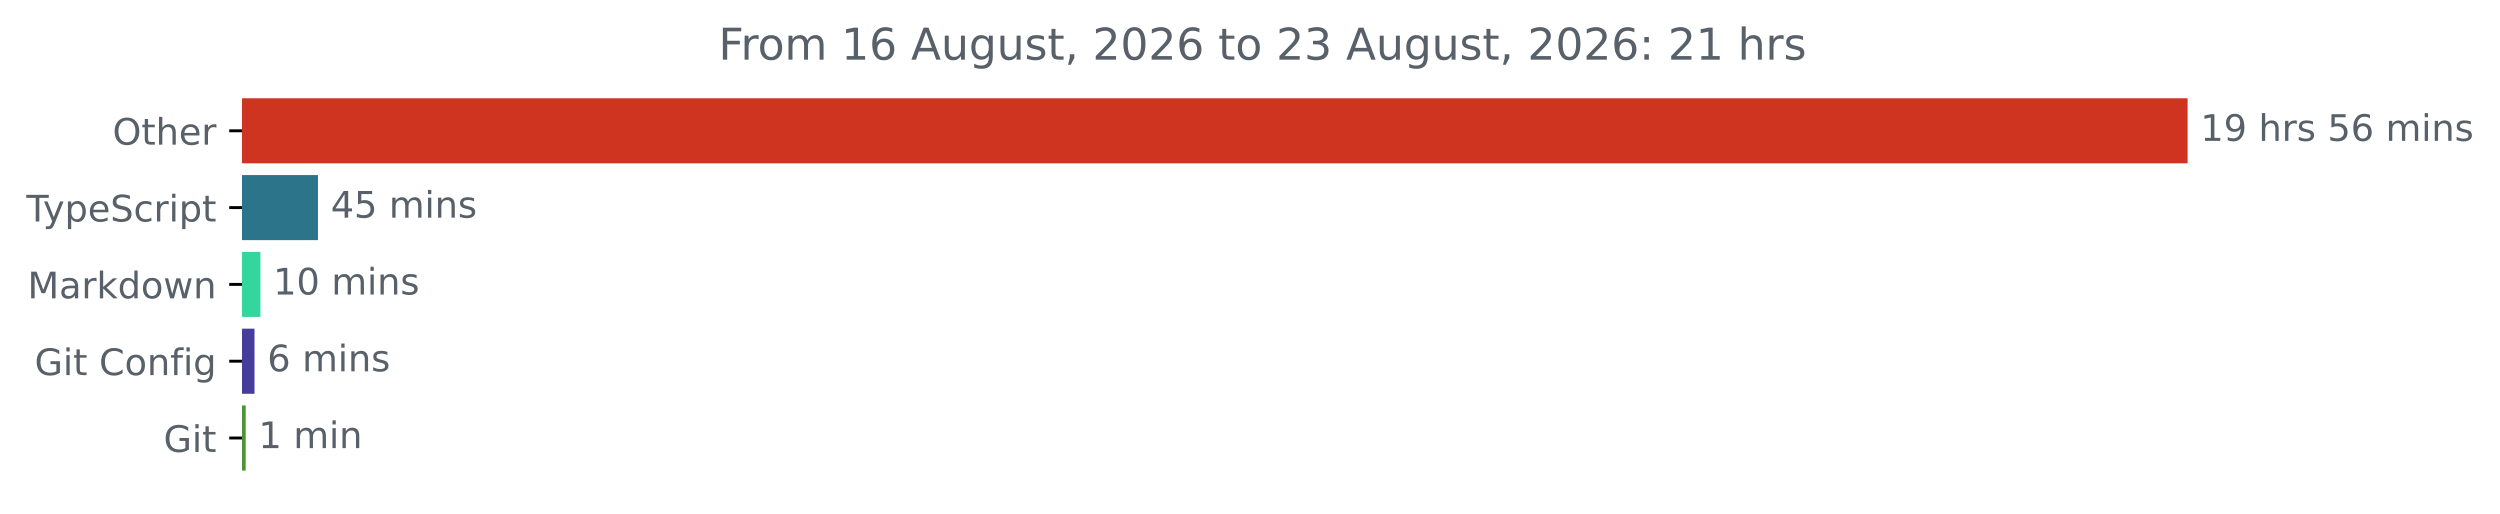
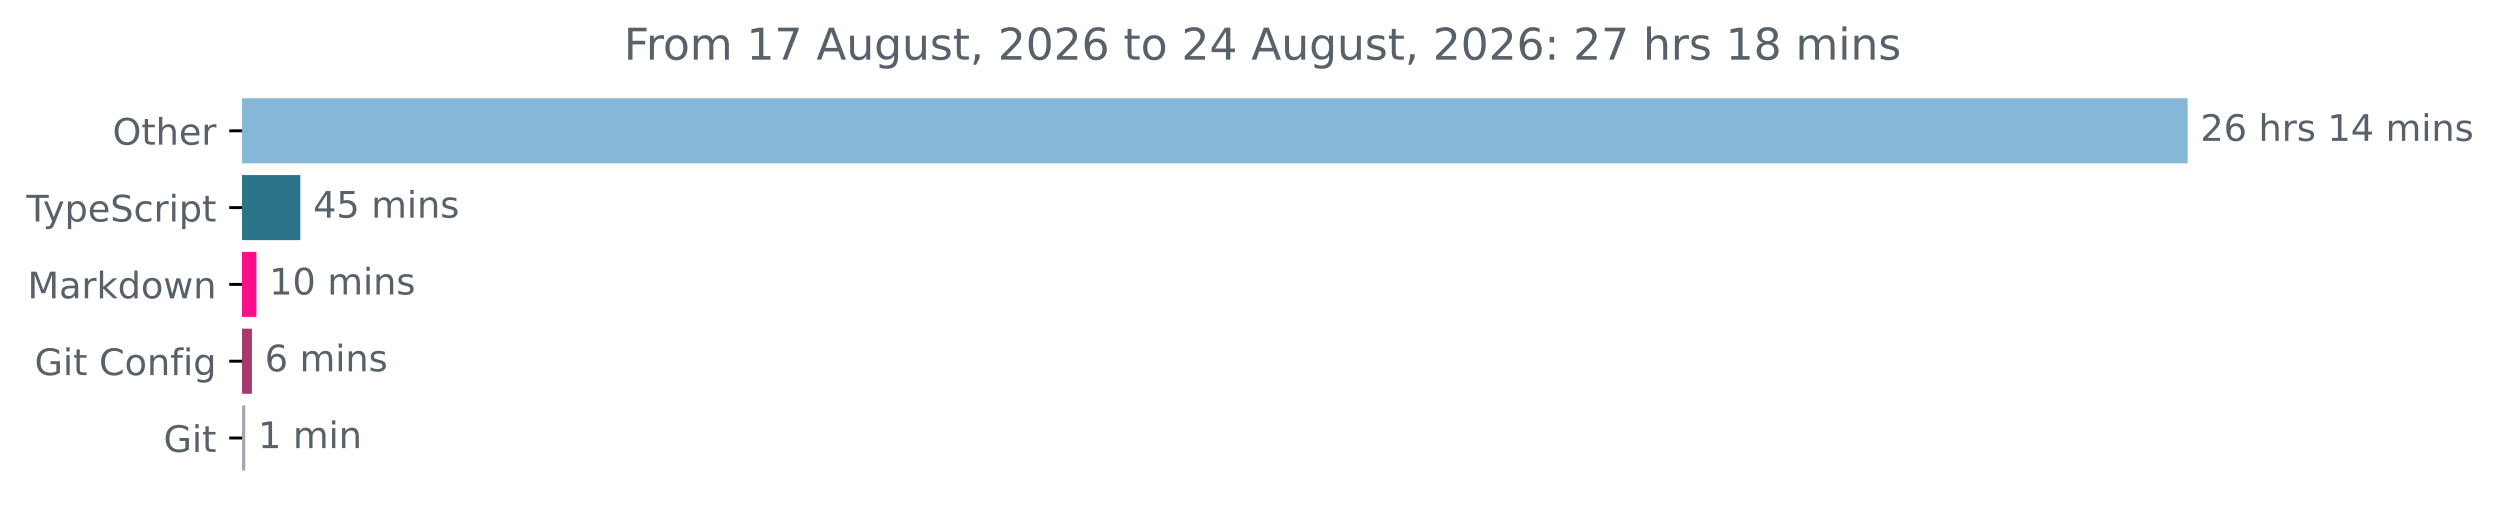
<svg xmlns="http://www.w3.org/2000/svg" xmlns:xlink="http://www.w3.org/1999/xlink" width="683.507pt" height="140.398pt" viewBox="0 0 683.507 140.398" version="1.1">
  <defs>
    <style type="text/css">*{stroke-linejoin: round; stroke-linecap: butt}</style>
  </defs>
  <g id="figure_1">
    <g id="patch_1">
      <path d="M -0 140.398  L 683.507 140.398  L 683.507 0  L -0 0  L -0 140.398  z " style="fill: none" />
    </g>
    <g id="axes_1">
      <g id="patch_2">
-         <path d="M 66.17 27.358  L 597.599 27.358  L 597.599 44.158  L 66.17 44.158  z " clip-path="url(#p0e80c064b0)" style="fill: #ce3420; stroke: #ce3420; stroke-linejoin: miter" />
+         <path d="M 66.17 27.358  L 597.599 27.358  L 597.599 44.158  L 66.17 44.158  z " clip-path="url(#pa5e3caf30f)" style="fill: #85b7d6; stroke: #85b7d6; stroke-linejoin: miter" />
      </g>
      <g id="patch_3">
-         <path d="M 66.17 48.358  L 86.433 48.358  L 86.433 65.158  L 66.17 65.158  z " clip-path="url(#p0e80c064b0)" style="fill: #2b7489; stroke: #2b7489; stroke-linejoin: miter" />
+         <path d="M 66.17 48.358  L 81.599 48.358  L 81.599 65.158  L 66.17 65.158  z " clip-path="url(#pa5e3caf30f)" style="fill: #2b7489; stroke: #2b7489; stroke-linejoin: miter" />
      </g>
      <g id="patch_4">
-         <path d="M 66.17 69.358  L 70.704 69.358  L 70.704 86.158  L 66.17 86.158  z " clip-path="url(#p0e80c064b0)" style="fill: #33d79e; stroke: #33d79e; stroke-linejoin: miter" />
+         <path d="M 66.17 69.358  L 69.599 69.358  L 69.599 86.158  L 66.17 86.158  z " clip-path="url(#pa5e3caf30f)" style="fill: #fd0f8c; stroke: #fd0f8c; stroke-linejoin: miter" />
      </g>
      <g id="patch_5">
-         <path d="M 66.17 90.358  L 69.081 90.358  L 69.081 107.158  L 66.17 107.158  z " clip-path="url(#p0e80c064b0)" style="fill: #453d9b; stroke: #453d9b; stroke-linejoin: miter" />
+         <path d="M 66.17 90.358  L 68.382 90.358  L 68.382 107.158  L 66.17 107.158  z " clip-path="url(#pa5e3caf30f)" style="fill: #a7396f; stroke: #a7396f; stroke-linejoin: miter" />
      </g>
      <g id="patch_6">
-         <path d="M 66.17 111.358  L 66.674 111.358  L 66.674 128.158  L 66.17 128.158  z " clip-path="url(#p0e80c064b0)" style="fill: #4b9533; stroke: #4b9533; stroke-linejoin: miter" />
+         <path d="M 66.17 111.358  L 66.557 111.358  L 66.557 128.158  L 66.17 128.158  z " clip-path="url(#pa5e3caf30f)" style="fill: #a4a5b1; stroke: #a4a5b1; stroke-linejoin: miter" />
      </g>
      <g id="matplotlib.axis_1" />
      <g id="matplotlib.axis_2">
        <g id="ytick_1">
          <g id="line2d_1">
            <defs>
-               <path id="m2df558d1e7" d="M 0 0  L -3.5 0  " style="stroke: #000000; stroke-width: 0.8" />
+               <path id="m35b86692ff" d="M 0 0  L -3.5 0  " style="stroke: #000000; stroke-width: 0.8" />
            </defs>
            <g>
-               <use xlink:href="#m2df558d1e7" x="66.17" y="35.758" style="stroke: #000000; stroke-width: 0.8" />
+               <use xlink:href="#m35b86692ff" x="66.17" y="35.758" style="stroke: #000000; stroke-width: 0.8" />
            </g>
          </g>
          <g id="text_1">
            <g style="fill: #586069" transform="translate(30.77656 39.55734) scale(0.1 -0.1)">
              <defs>
                <path id="DejaVuSans-4f" d="M 2522 4238  Q 1834 4238 1429 3725  Q 1025 3213 1025 2328  Q 1025 1447 1429 934  Q 1834 422 2522 422  Q 3209 422 3611 934  Q 4013 1447 4013 2328  Q 4013 3213 3611 3725  Q 3209 4238 2522 4238  z M 2522 4750  Q 3503 4750 4090 4092  Q 4678 3434 4678 2328  Q 4678 1225 4090 567  Q 3503 -91 2522 -91  Q 1538 -91 948 565  Q 359 1222 359 2328  Q 359 3434 948 4092  Q 1538 4750 2522 4750  z " transform="scale(0.015625)" />
                <path id="DejaVuSans-74" d="M 1172 4494  L 1172 3500  L 2356 3500  L 2356 3053  L 1172 3053  L 1172 1153  Q 1172 725 1289 603  Q 1406 481 1766 481  L 2356 481  L 2356 0  L 1766 0  Q 1100 0 847 248  Q 594 497 594 1153  L 594 3053  L 172 3053  L 172 3500  L 594 3500  L 594 4494  L 1172 4494  z " transform="scale(0.015625)" />
                <path id="DejaVuSans-68" d="M 3513 2113  L 3513 0  L 2938 0  L 2938 2094  Q 2938 2591 2744 2837  Q 2550 3084 2163 3084  Q 1697 3084 1428 2787  Q 1159 2491 1159 1978  L 1159 0  L 581 0  L 581 4863  L 1159 4863  L 1159 2956  Q 1366 3272 1645 3428  Q 1925 3584 2291 3584  Q 2894 3584 3203 3211  Q 3513 2838 3513 2113  z " transform="scale(0.015625)" />
                <path id="DejaVuSans-65" d="M 3597 1894  L 3597 1613  L 953 1613  Q 991 1019 1311 708  Q 1631 397 2203 397  Q 2534 397 2845 478  Q 3156 559 3463 722  L 3463 178  Q 3153 47 2828 -22  Q 2503 -91 2169 -91  Q 1331 -91 842 396  Q 353 884 353 1716  Q 353 2575 817 3079  Q 1281 3584 2069 3584  Q 2775 3584 3186 3129  Q 3597 2675 3597 1894  z M 3022 2063  Q 3016 2534 2758 2815  Q 2500 3097 2075 3097  Q 1594 3097 1305 2825  Q 1016 2553 972 2059  L 3022 2063  z " transform="scale(0.015625)" />
                <path id="DejaVuSans-72" d="M 2631 2963  Q 2534 3019 2420 3045  Q 2306 3072 2169 3072  Q 1681 3072 1420 2755  Q 1159 2438 1159 1844  L 1159 0  L 581 0  L 581 3500  L 1159 3500  L 1159 2956  Q 1341 3275 1631 3429  Q 1922 3584 2338 3584  Q 2397 3584 2469 3576  Q 2541 3569 2628 3553  L 2631 2963  z " transform="scale(0.015625)" />
              </defs>
              <use xlink:href="#DejaVuSans-4f" />
              <use xlink:href="#DejaVuSans-74" x="78.711" />
              <use xlink:href="#DejaVuSans-68" x="117.92" />
              <use xlink:href="#DejaVuSans-65" x="181.299" />
              <use xlink:href="#DejaVuSans-72" x="242.822" />
            </g>
          </g>
        </g>
        <g id="ytick_2">
          <g id="line2d_2">
            <g>
-               <use xlink:href="#m2df558d1e7" x="66.17" y="56.758" style="stroke: #000000; stroke-width: 0.8" />
+               <use xlink:href="#m35b86692ff" x="66.17" y="56.758" style="stroke: #000000; stroke-width: 0.8" />
            </g>
          </g>
          <g id="text_2">
            <g style="fill: #586069" transform="translate(7.2 60.55734) scale(0.1 -0.1)">
              <defs>
                <path id="DejaVuSans-54" d="M -19 4666  L 3928 4666  L 3928 4134  L 2272 4134  L 2272 0  L 1638 0  L 1638 4134  L -19 4134  L -19 4666  z " transform="scale(0.015625)" />
                <path id="DejaVuSans-79" d="M 2059 -325  Q 1816 -950 1584 -1140  Q 1353 -1331 966 -1331  L 506 -1331  L 506 -850  L 844 -850  Q 1081 -850 1212 -737  Q 1344 -625 1503 -206  L 1606 56  L 191 3500  L 800 3500  L 1894 763  L 2988 3500  L 3597 3500  L 2059 -325  z " transform="scale(0.015625)" />
                <path id="DejaVuSans-70" d="M 1159 525  L 1159 -1331  L 581 -1331  L 581 3500  L 1159 3500  L 1159 2969  Q 1341 3281 1617 3432  Q 1894 3584 2278 3584  Q 2916 3584 3314 3078  Q 3713 2572 3713 1747  Q 3713 922 3314 415  Q 2916 -91 2278 -91  Q 1894 -91 1617 61  Q 1341 213 1159 525  z M 3116 1747  Q 3116 2381 2855 2742  Q 2594 3103 2138 3103  Q 1681 3103 1420 2742  Q 1159 2381 1159 1747  Q 1159 1113 1420 752  Q 1681 391 2138 391  Q 2594 391 2855 752  Q 3116 1113 3116 1747  z " transform="scale(0.015625)" />
                <path id="DejaVuSans-53" d="M 3425 4513  L 3425 3897  Q 3066 4069 2747 4153  Q 2428 4238 2131 4238  Q 1616 4238 1336 4038  Q 1056 3838 1056 3469  Q 1056 3159 1242 3001  Q 1428 2844 1947 2747  L 2328 2669  Q 3034 2534 3370 2195  Q 3706 1856 3706 1288  Q 3706 609 3251 259  Q 2797 -91 1919 -91  Q 1588 -91 1214 -16  Q 841 59 441 206  L 441 856  Q 825 641 1194 531  Q 1563 422 1919 422  Q 2459 422 2753 634  Q 3047 847 3047 1241  Q 3047 1584 2836 1778  Q 2625 1972 2144 2069  L 1759 2144  Q 1053 2284 737 2584  Q 422 2884 422 3419  Q 422 4038 858 4394  Q 1294 4750 2059 4750  Q 2388 4750 2728 4690  Q 3069 4631 3425 4513  z " transform="scale(0.015625)" />
                <path id="DejaVuSans-63" d="M 3122 3366  L 3122 2828  Q 2878 2963 2633 3030  Q 2388 3097 2138 3097  Q 1578 3097 1268 2742  Q 959 2388 959 1747  Q 959 1106 1268 751  Q 1578 397 2138 397  Q 2388 397 2633 464  Q 2878 531 3122 666  L 3122 134  Q 2881 22 2623 -34  Q 2366 -91 2075 -91  Q 1284 -91 818 406  Q 353 903 353 1747  Q 353 2603 823 3093  Q 1294 3584 2113 3584  Q 2378 3584 2631 3529  Q 2884 3475 3122 3366  z " transform="scale(0.015625)" />
                <path id="DejaVuSans-69" d="M 603 3500  L 1178 3500  L 1178 0  L 603 0  L 603 3500  z M 603 4863  L 1178 4863  L 1178 4134  L 603 4134  L 603 4863  z " transform="scale(0.015625)" />
              </defs>
              <use xlink:href="#DejaVuSans-54" />
              <use xlink:href="#DejaVuSans-79" x="45.459" />
              <use xlink:href="#DejaVuSans-70" x="104.639" />
              <use xlink:href="#DejaVuSans-65" x="168.115" />
              <use xlink:href="#DejaVuSans-53" x="229.639" />
              <use xlink:href="#DejaVuSans-63" x="293.115" />
              <use xlink:href="#DejaVuSans-72" x="348.096" />
              <use xlink:href="#DejaVuSans-69" x="389.209" />
              <use xlink:href="#DejaVuSans-70" x="416.992" />
              <use xlink:href="#DejaVuSans-74" x="480.469" />
            </g>
          </g>
        </g>
        <g id="ytick_3">
          <g id="line2d_3">
            <g>
-               <use xlink:href="#m2df558d1e7" x="66.17" y="77.758" style="stroke: #000000; stroke-width: 0.8" />
+               <use xlink:href="#m35b86692ff" x="66.17" y="77.758" style="stroke: #000000; stroke-width: 0.8" />
            </g>
          </g>
          <g id="text_3">
            <g style="fill: #586069" transform="translate(7.529688 81.55734) scale(0.1 -0.1)">
              <defs>
                <path id="DejaVuSans-4d" d="M 628 4666  L 1569 4666  L 2759 1491  L 3956 4666  L 4897 4666  L 4897 0  L 4281 0  L 4281 4097  L 3078 897  L 2444 897  L 1241 4097  L 1241 0  L 628 0  L 628 4666  z " transform="scale(0.015625)" />
                <path id="DejaVuSans-61" d="M 2194 1759  Q 1497 1759 1228 1600  Q 959 1441 959 1056  Q 959 750 1161 570  Q 1363 391 1709 391  Q 2188 391 2477 730  Q 2766 1069 2766 1631  L 2766 1759  L 2194 1759  z M 3341 1997  L 3341 0  L 2766 0  L 2766 531  Q 2569 213 2275 61  Q 1981 -91 1556 -91  Q 1019 -91 701 211  Q 384 513 384 1019  Q 384 1609 779 1909  Q 1175 2209 1959 2209  L 2766 2209  L 2766 2266  Q 2766 2663 2505 2880  Q 2244 3097 1772 3097  Q 1472 3097 1187 3025  Q 903 2953 641 2809  L 641 3341  Q 956 3463 1253 3523  Q 1550 3584 1831 3584  Q 2591 3584 2966 3190  Q 3341 2797 3341 1997  z " transform="scale(0.015625)" />
                <path id="DejaVuSans-6b" d="M 581 4863  L 1159 4863  L 1159 1991  L 2875 3500  L 3609 3500  L 1753 1863  L 3688 0  L 2938 0  L 1159 1709  L 1159 0  L 581 0  L 581 4863  z " transform="scale(0.015625)" />
                <path id="DejaVuSans-64" d="M 2906 2969  L 2906 4863  L 3481 4863  L 3481 0  L 2906 0  L 2906 525  Q 2725 213 2448 61  Q 2172 -91 1784 -91  Q 1150 -91 751 415  Q 353 922 353 1747  Q 353 2572 751 3078  Q 1150 3584 1784 3584  Q 2172 3584 2448 3432  Q 2725 3281 2906 2969  z M 947 1747  Q 947 1113 1208 752  Q 1469 391 1925 391  Q 2381 391 2643 752  Q 2906 1113 2906 1747  Q 2906 2381 2643 2742  Q 2381 3103 1925 3103  Q 1469 3103 1208 2742  Q 947 2381 947 1747  z " transform="scale(0.015625)" />
                <path id="DejaVuSans-6f" d="M 1959 3097  Q 1497 3097 1228 2736  Q 959 2375 959 1747  Q 959 1119 1226 758  Q 1494 397 1959 397  Q 2419 397 2687 759  Q 2956 1122 2956 1747  Q 2956 2369 2687 2733  Q 2419 3097 1959 3097  z M 1959 3584  Q 2709 3584 3137 3096  Q 3566 2609 3566 1747  Q 3566 888 3137 398  Q 2709 -91 1959 -91  Q 1206 -91 779 398  Q 353 888 353 1747  Q 353 2609 779 3096  Q 1206 3584 1959 3584  z " transform="scale(0.015625)" />
                <path id="DejaVuSans-77" d="M 269 3500  L 844 3500  L 1563 769  L 2278 3500  L 2956 3500  L 3675 769  L 4391 3500  L 4966 3500  L 4050 0  L 3372 0  L 2619 2869  L 1863 0  L 1184 0  L 269 3500  z " transform="scale(0.015625)" />
                <path id="DejaVuSans-6e" d="M 3513 2113  L 3513 0  L 2938 0  L 2938 2094  Q 2938 2591 2744 2837  Q 2550 3084 2163 3084  Q 1697 3084 1428 2787  Q 1159 2491 1159 1978  L 1159 0  L 581 0  L 581 3500  L 1159 3500  L 1159 2956  Q 1366 3272 1645 3428  Q 1925 3584 2291 3584  Q 2894 3584 3203 3211  Q 3513 2838 3513 2113  z " transform="scale(0.015625)" />
              </defs>
              <use xlink:href="#DejaVuSans-4d" />
              <use xlink:href="#DejaVuSans-61" x="86.279" />
              <use xlink:href="#DejaVuSans-72" x="147.559" />
              <use xlink:href="#DejaVuSans-6b" x="188.672" />
              <use xlink:href="#DejaVuSans-64" x="246.582" />
              <use xlink:href="#DejaVuSans-6f" x="310.059" />
              <use xlink:href="#DejaVuSans-77" x="371.24" />
              <use xlink:href="#DejaVuSans-6e" x="453.027" />
            </g>
          </g>
        </g>
        <g id="ytick_4">
          <g id="line2d_4">
            <g>
-               <use xlink:href="#m2df558d1e7" x="66.17" y="98.758" style="stroke: #000000; stroke-width: 0.8" />
+               <use xlink:href="#m35b86692ff" x="66.17" y="98.758" style="stroke: #000000; stroke-width: 0.8" />
            </g>
          </g>
          <g id="text_4">
            <g style="fill: #586069" transform="translate(9.459375 102.5573) scale(0.1 -0.1)">
              <defs>
                <path id="DejaVuSans-47" d="M 3809 666  L 3809 1919  L 2778 1919  L 2778 2438  L 4434 2438  L 4434 434  Q 4069 175 3628 42  Q 3188 -91 2688 -91  Q 1594 -91 976 548  Q 359 1188 359 2328  Q 359 3472 976 4111  Q 1594 4750 2688 4750  Q 3144 4750 3555 4637  Q 3966 4525 4313 4306  L 4313 3634  Q 3963 3931 3569 4081  Q 3175 4231 2741 4231  Q 1884 4231 1454 3753  Q 1025 3275 1025 2328  Q 1025 1384 1454 906  Q 1884 428 2741 428  Q 3075 428 3337 486  Q 3600 544 3809 666  z " transform="scale(0.015625)" />
                <path id="DejaVuSans-20" transform="scale(0.015625)" />
                <path id="DejaVuSans-43" d="M 4122 4306  L 4122 3641  Q 3803 3938 3442 4084  Q 3081 4231 2675 4231  Q 1875 4231 1450 3742  Q 1025 3253 1025 2328  Q 1025 1406 1450 917  Q 1875 428 2675 428  Q 3081 428 3442 575  Q 3803 722 4122 1019  L 4122 359  Q 3791 134 3420 21  Q 3050 -91 2638 -91  Q 1578 -91 968 557  Q 359 1206 359 2328  Q 359 3453 968 4101  Q 1578 4750 2638 4750  Q 3056 4750 3426 4639  Q 3797 4528 4122 4306  z " transform="scale(0.015625)" />
                <path id="DejaVuSans-66" d="M 2375 4863  L 2375 4384  L 1825 4384  Q 1516 4384 1395 4259  Q 1275 4134 1275 3809  L 1275 3500  L 2222 3500  L 2222 3053  L 1275 3053  L 1275 0  L 697 0  L 697 3053  L 147 3053  L 147 3500  L 697 3500  L 697 3744  Q 697 4328 969 4595  Q 1241 4863 1831 4863  L 2375 4863  z " transform="scale(0.015625)" />
                <path id="DejaVuSans-67" d="M 2906 1791  Q 2906 2416 2648 2759  Q 2391 3103 1925 3103  Q 1463 3103 1205 2759  Q 947 2416 947 1791  Q 947 1169 1205 825  Q 1463 481 1925 481  Q 2391 481 2648 825  Q 2906 1169 2906 1791  z M 3481 434  Q 3481 -459 3084 -895  Q 2688 -1331 1869 -1331  Q 1566 -1331 1297 -1286  Q 1028 -1241 775 -1147  L 775 -588  Q 1028 -725 1275 -790  Q 1522 -856 1778 -856  Q 2344 -856 2625 -561  Q 2906 -266 2906 331  L 2906 616  Q 2728 306 2450 153  Q 2172 0 1784 0  Q 1141 0 747 490  Q 353 981 353 1791  Q 353 2603 747 3093  Q 1141 3584 1784 3584  Q 2172 3584 2450 3431  Q 2728 3278 2906 2969  L 2906 3500  L 3481 3500  L 3481 434  z " transform="scale(0.015625)" />
              </defs>
              <use xlink:href="#DejaVuSans-47" />
              <use xlink:href="#DejaVuSans-69" x="77.49" />
              <use xlink:href="#DejaVuSans-74" x="105.273" />
              <use xlink:href="#DejaVuSans-20" x="144.482" />
              <use xlink:href="#DejaVuSans-43" x="176.27" />
              <use xlink:href="#DejaVuSans-6f" x="246.094" />
              <use xlink:href="#DejaVuSans-6e" x="307.275" />
              <use xlink:href="#DejaVuSans-66" x="370.654" />
              <use xlink:href="#DejaVuSans-69" x="405.859" />
              <use xlink:href="#DejaVuSans-67" x="433.643" />
            </g>
          </g>
        </g>
        <g id="ytick_5">
          <g id="line2d_5">
            <g>
-               <use xlink:href="#m2df558d1e7" x="66.17" y="119.758" style="stroke: #000000; stroke-width: 0.8" />
+               <use xlink:href="#m35b86692ff" x="66.17" y="119.758" style="stroke: #000000; stroke-width: 0.8" />
            </g>
          </g>
          <g id="text_5">
            <g style="fill: #586069" transform="translate(44.72344 123.5573) scale(0.1 -0.1)">
              <use xlink:href="#DejaVuSans-47" />
              <use xlink:href="#DejaVuSans-69" x="77.49" />
              <use xlink:href="#DejaVuSans-74" x="105.273" />
            </g>
          </g>
        </g>
      </g>
      <g id="text_6">
        <g style="fill: #586069" transform="translate(601.5989 38.5175) scale(0.1 -0.1)">
          <defs>
+             <path id="DejaVuSans-32" d="M 1228 531  L 3431 531  L 3431 0  L 469 0  L 469 531  Q 828 903 1448 1529  Q 2069 2156 2228 2338  Q 2531 2678 2651 2914  Q 2772 3150 2772 3378  Q 2772 3750 2511 3984  Q 2250 4219 1831 4219  Q 1534 4219 1204 4116  Q 875 4013 500 3803  L 500 4441  Q 881 4594 1212 4672  Q 1544 4750 1819 4750  Q 2544 4750 2975 4387  Q 3406 4025 3406 3419  Q 3406 3131 3298 2873  Q 3191 2616 2906 2266  Q 2828 2175 2409 1742  Q 1991 1309 1228 531  z " transform="scale(0.015625)" />
+             <path id="DejaVuSans-36" d="M 2113 2584  Q 1688 2584 1439 2293  Q 1191 2003 1191 1497  Q 1191 994 1439 701  Q 1688 409 2113 409  Q 2538 409 2786 701  Q 3034 994 3034 1497  Q 3034 2003 2786 2293  Q 2538 2584 2113 2584  z M 3366 4563  L 3366 3988  Q 3128 4100 2886 4159  Q 2644 4219 2406 4219  Q 1781 4219 1451 3797  Q 1122 3375 1075 2522  Q 1259 2794 1537 2939  Q 1816 3084 2150 3084  Q 2853 3084 3261 2657  Q 3669 2231 3669 1497  Q 3669 778 3244 343  Q 2819 -91 2113 -91  Q 1303 -91 875 529  Q 447 1150 447 2328  Q 447 3434 972 4092  Q 1497 4750 2381 4750  Q 2619 4750 2861 4703  Q 3103 4656 3366 4563  z " transform="scale(0.015625)" />
+             <path id="DejaVuSans-73" d="M 2834 3397  L 2834 2853  Q 2591 2978 2328 3040  Q 2066 3103 1784 3103  Q 1356 3103 1142 2972  Q 928 2841 928 2578  Q 928 2378 1081 2264  Q 1234 2150 1697 2047  L 1894 2003  Q 2506 1872 2764 1633  Q 3022 1394 3022 966  Q 3022 478 2636 193  Q 2250 -91 1575 -91  Q 1294 -91 989 -36  Q 684 19 347 128  L 347 722  Q 666 556 975 473  Q 1284 391 1588 391  Q 1994 391 2212 530  Q 2431 669 2431 922  Q 2431 1156 2273 1281  Q 2116 1406 1581 1522  L 1381 1569  Q 847 1681 609 1914  Q 372 2147 372 2553  Q 372 3047 722 3315  Q 1072 3584 1716 3584  Q 2034 3584 2315 3537  Q 2597 3491 2834 3397  z " transform="scale(0.015625)" />
            <path id="DejaVuSans-31" d="M 794 531  L 1825 531  L 1825 4091  L 703 3866  L 703 4441  L 1819 4666  L 2450 4666  L 2450 531  L 3481 531  L 3481 0  L 794 0  L 794 531  z " transform="scale(0.015625)" />
-             <path id="DejaVuSans-39" d="M 703 97  L 703 672  Q 941 559 1184 500  Q 1428 441 1663 441  Q 2288 441 2617 861  Q 2947 1281 2994 2138  Q 2813 1869 2534 1725  Q 2256 1581 1919 1581  Q 1219 1581 811 2004  Q 403 2428 403 3163  Q 403 3881 828 4315  Q 1253 4750 1959 4750  Q 2769 4750 3195 4129  Q 3622 3509 3622 2328  Q 3622 1225 3098 567  Q 2575 -91 1691 -91  Q 1453 -91 1209 -44  Q 966 3 703 97  z M 1959 2075  Q 2384 2075 2632 2365  Q 2881 2656 2881 3163  Q 2881 3666 2632 3958  Q 2384 4250 1959 4250  Q 1534 4250 1286 3958  Q 1038 3666 1038 3163  Q 1038 2656 1286 2365  Q 1534 2075 1959 2075  z " transform="scale(0.015625)" />
-             <path id="DejaVuSans-73" d="M 2834 3397  L 2834 2853  Q 2591 2978 2328 3040  Q 2066 3103 1784 3103  Q 1356 3103 1142 2972  Q 928 2841 928 2578  Q 928 2378 1081 2264  Q 1234 2150 1697 2047  L 1894 2003  Q 2506 1872 2764 1633  Q 3022 1394 3022 966  Q 3022 478 2636 193  Q 2250 -91 1575 -91  Q 1294 -91 989 -36  Q 684 19 347 128  L 347 722  Q 666 556 975 473  Q 1284 391 1588 391  Q 1994 391 2212 530  Q 2431 669 2431 922  Q 2431 1156 2273 1281  Q 2116 1406 1581 1522  L 1381 1569  Q 847 1681 609 1914  Q 372 2147 372 2553  Q 372 3047 722 3315  Q 1072 3584 1716 3584  Q 2034 3584 2315 3537  Q 2597 3491 2834 3397  z " transform="scale(0.015625)" />
-             <path id="DejaVuSans-35" d="M 691 4666  L 3169 4666  L 3169 4134  L 1269 4134  L 1269 2991  Q 1406 3038 1543 3061  Q 1681 3084 1819 3084  Q 2600 3084 3056 2656  Q 3513 2228 3513 1497  Q 3513 744 3044 326  Q 2575 -91 1722 -91  Q 1428 -91 1123 -41  Q 819 9 494 109  L 494 744  Q 775 591 1075 516  Q 1375 441 1709 441  Q 2250 441 2565 725  Q 2881 1009 2881 1497  Q 2881 1984 2565 2268  Q 2250 2553 1709 2553  Q 1456 2553 1204 2497  Q 953 2441 691 2322  L 691 4666  z " transform="scale(0.015625)" />
-             <path id="DejaVuSans-36" d="M 2113 2584  Q 1688 2584 1439 2293  Q 1191 2003 1191 1497  Q 1191 994 1439 701  Q 1688 409 2113 409  Q 2538 409 2786 701  Q 3034 994 3034 1497  Q 3034 2003 2786 2293  Q 2538 2584 2113 2584  z M 3366 4563  L 3366 3988  Q 3128 4100 2886 4159  Q 2644 4219 2406 4219  Q 1781 4219 1451 3797  Q 1122 3375 1075 2522  Q 1259 2794 1537 2939  Q 1816 3084 2150 3084  Q 2853 3084 3261 2657  Q 3669 2231 3669 1497  Q 3669 778 3244 343  Q 2819 -91 2113 -91  Q 1303 -91 875 529  Q 447 1150 447 2328  Q 447 3434 972 4092  Q 1497 4750 2381 4750  Q 2619 4750 2861 4703  Q 3103 4656 3366 4563  z " transform="scale(0.015625)" />
+             <path id="DejaVuSans-34" d="M 2419 4116  L 825 1625  L 2419 1625  L 2419 4116  z M 2253 4666  L 3047 4666  L 3047 1625  L 3713 1625  L 3713 1100  L 3047 1100  L 3047 0  L 2419 0  L 2419 1100  L 313 1100  L 313 1709  L 2253 4666  z " transform="scale(0.015625)" />
            <path id="DejaVuSans-6d" d="M 3328 2828  Q 3544 3216 3844 3400  Q 4144 3584 4550 3584  Q 5097 3584 5394 3201  Q 5691 2819 5691 2113  L 5691 0  L 5113 0  L 5113 2094  Q 5113 2597 4934 2840  Q 4756 3084 4391 3084  Q 3944 3084 3684 2787  Q 3425 2491 3425 1978  L 3425 0  L 2847 0  L 2847 2094  Q 2847 2600 2669 2842  Q 2491 3084 2119 3084  Q 1678 3084 1418 2786  Q 1159 2488 1159 1978  L 1159 0  L 581 0  L 581 3500  L 1159 3500  L 1159 2956  Q 1356 3278 1631 3431  Q 1906 3584 2284 3584  Q 2666 3584 2933 3390  Q 3200 3197 3328 2828  z " transform="scale(0.015625)" />
          </defs>
-           <use xlink:href="#DejaVuSans-31" />
-           <use xlink:href="#DejaVuSans-39" x="63.623" />
+           <use xlink:href="#DejaVuSans-32" />
+           <use xlink:href="#DejaVuSans-36" x="63.623" />
          <use xlink:href="#DejaVuSans-20" x="127.246" />
          <use xlink:href="#DejaVuSans-68" x="159.033" />
          <use xlink:href="#DejaVuSans-72" x="222.412" />
          <use xlink:href="#DejaVuSans-73" x="263.525" />
          <use xlink:href="#DejaVuSans-20" x="315.625" />
-           <use xlink:href="#DejaVuSans-35" x="347.412" />
-           <use xlink:href="#DejaVuSans-36" x="411.035" />
+           <use xlink:href="#DejaVuSans-31" x="347.412" />
+           <use xlink:href="#DejaVuSans-34" x="411.035" />
          <use xlink:href="#DejaVuSans-20" x="474.658" />
          <use xlink:href="#DejaVuSans-6d" x="506.445" />
          <use xlink:href="#DejaVuSans-69" x="603.857" />
          <use xlink:href="#DejaVuSans-6e" x="631.641" />
          <use xlink:href="#DejaVuSans-73" x="695.02" />
        </g>
      </g>
      <g id="text_7">
-         <g style="fill: #586069" transform="translate(90.43334 59.5175) scale(0.1 -0.1)">
+         <g style="fill: #586069" transform="translate(85.59888 59.5175) scale(0.1 -0.1)">
          <defs>
-             <path id="DejaVuSans-34" d="M 2419 4116  L 825 1625  L 2419 1625  L 2419 4116  z M 2253 4666  L 3047 4666  L 3047 1625  L 3713 1625  L 3713 1100  L 3047 1100  L 3047 0  L 2419 0  L 2419 1100  L 313 1100  L 313 1709  L 2253 4666  z " transform="scale(0.015625)" />
+             <path id="DejaVuSans-35" d="M 691 4666  L 3169 4666  L 3169 4134  L 1269 4134  L 1269 2991  Q 1406 3038 1543 3061  Q 1681 3084 1819 3084  Q 2600 3084 3056 2656  Q 3513 2228 3513 1497  Q 3513 744 3044 326  Q 2575 -91 1722 -91  Q 1428 -91 1123 -41  Q 819 9 494 109  L 494 744  Q 775 591 1075 516  Q 1375 441 1709 441  Q 2250 441 2565 725  Q 2881 1009 2881 1497  Q 2881 1984 2565 2268  Q 2250 2553 1709 2553  Q 1456 2553 1204 2497  Q 953 2441 691 2322  L 691 4666  z " transform="scale(0.015625)" />
          </defs>
          <use xlink:href="#DejaVuSans-34" />
          <use xlink:href="#DejaVuSans-35" x="63.623" />
          <use xlink:href="#DejaVuSans-20" x="127.246" />
          <use xlink:href="#DejaVuSans-6d" x="159.033" />
          <use xlink:href="#DejaVuSans-69" x="256.445" />
          <use xlink:href="#DejaVuSans-6e" x="284.229" />
          <use xlink:href="#DejaVuSans-73" x="347.607" />
        </g>
      </g>
      <g id="text_8">
-         <g style="fill: #586069" transform="translate(74.7043 80.5175) scale(0.1 -0.1)">
+         <g style="fill: #586069" transform="translate(73.59888 80.5175) scale(0.1 -0.1)">
          <defs>
            <path id="DejaVuSans-30" d="M 2034 4250  Q 1547 4250 1301 3770  Q 1056 3291 1056 2328  Q 1056 1369 1301 889  Q 1547 409 2034 409  Q 2525 409 2770 889  Q 3016 1369 3016 2328  Q 3016 3291 2770 3770  Q 2525 4250 2034 4250  z M 2034 4750  Q 2819 4750 3233 4129  Q 3647 3509 3647 2328  Q 3647 1150 3233 529  Q 2819 -91 2034 -91  Q 1250 -91 836 529  Q 422 1150 422 2328  Q 422 3509 836 4129  Q 1250 4750 2034 4750  z " transform="scale(0.015625)" />
          </defs>
          <use xlink:href="#DejaVuSans-31" />
          <use xlink:href="#DejaVuSans-30" x="63.623" />
          <use xlink:href="#DejaVuSans-20" x="127.246" />
          <use xlink:href="#DejaVuSans-6d" x="159.033" />
          <use xlink:href="#DejaVuSans-69" x="256.445" />
          <use xlink:href="#DejaVuSans-6e" x="284.229" />
          <use xlink:href="#DejaVuSans-73" x="347.607" />
        </g>
      </g>
      <g id="text_9">
-         <g style="fill: #586069" transform="translate(73.08102 101.5175) scale(0.1 -0.1)">
+         <g style="fill: #586069" transform="translate(72.38229 101.5175) scale(0.1 -0.1)">
          <use xlink:href="#DejaVuSans-36" />
          <use xlink:href="#DejaVuSans-20" x="63.623" />
          <use xlink:href="#DejaVuSans-6d" x="95.41" />
          <use xlink:href="#DejaVuSans-69" x="192.822" />
          <use xlink:href="#DejaVuSans-6e" x="220.605" />
          <use xlink:href="#DejaVuSans-73" x="283.984" />
        </g>
      </g>
      <g id="text_10">
-         <g style="fill: #586069" transform="translate(70.67409 122.5175) scale(0.1 -0.1)">
+         <g style="fill: #586069" transform="translate(70.55741 122.5175) scale(0.1 -0.1)">
          <use xlink:href="#DejaVuSans-31" />
          <use xlink:href="#DejaVuSans-20" x="63.623" />
          <use xlink:href="#DejaVuSans-6d" x="95.41" />
          <use xlink:href="#DejaVuSans-69" x="192.822" />
          <use xlink:href="#DejaVuSans-6e" x="220.605" />
        </g>
      </g>
      <g id="text_11">
-         <g style="fill: #586069" transform="translate(196.4547 16.31812) scale(0.12 -0.12)">
+         <g style="fill: #586069" transform="translate(170.5666 16.31812) scale(0.12 -0.12)">
          <defs>
            <path id="DejaVuSans-46" d="M 628 4666  L 3309 4666  L 3309 4134  L 1259 4134  L 1259 2759  L 3109 2759  L 3109 2228  L 1259 2228  L 1259 0  L 628 0  L 628 4666  z " transform="scale(0.015625)" />
+             <path id="DejaVuSans-37" d="M 525 4666  L 3525 4666  L 3525 4397  L 1831 0  L 1172 0  L 2766 4134  L 525 4134  L 525 4666  z " transform="scale(0.015625)" />
            <path id="DejaVuSans-41" d="M 2188 4044  L 1331 1722  L 3047 1722  L 2188 4044  z M 1831 4666  L 2547 4666  L 4325 0  L 3669 0  L 3244 1197  L 1141 1197  L 716 0  L 50 0  L 1831 4666  z " transform="scale(0.015625)" />
            <path id="DejaVuSans-75" d="M 544 1381  L 544 3500  L 1119 3500  L 1119 1403  Q 1119 906 1312 657  Q 1506 409 1894 409  Q 2359 409 2629 706  Q 2900 1003 2900 1516  L 2900 3500  L 3475 3500  L 3475 0  L 2900 0  L 2900 538  Q 2691 219 2414 64  Q 2138 -91 1772 -91  Q 1169 -91 856 284  Q 544 659 544 1381  z M 1991 3584  L 1991 3584  z " transform="scale(0.015625)" />
            <path id="DejaVuSans-2c" d="M 750 794  L 1409 794  L 1409 256  L 897 -744  L 494 -744  L 750 256  L 750 794  z " transform="scale(0.015625)" />
-             <path id="DejaVuSans-32" d="M 1228 531  L 3431 531  L 3431 0  L 469 0  L 469 531  Q 828 903 1448 1529  Q 2069 2156 2228 2338  Q 2531 2678 2651 2914  Q 2772 3150 2772 3378  Q 2772 3750 2511 3984  Q 2250 4219 1831 4219  Q 1534 4219 1204 4116  Q 875 4013 500 3803  L 500 4441  Q 881 4594 1212 4672  Q 1544 4750 1819 4750  Q 2544 4750 2975 4387  Q 3406 4025 3406 3419  Q 3406 3131 3298 2873  Q 3191 2616 2906 2266  Q 2828 2175 2409 1742  Q 1991 1309 1228 531  z " transform="scale(0.015625)" />
-             <path id="DejaVuSans-33" d="M 2597 2516  Q 3050 2419 3304 2112  Q 3559 1806 3559 1356  Q 3559 666 3084 287  Q 2609 -91 1734 -91  Q 1441 -91 1130 -33  Q 819 25 488 141  L 488 750  Q 750 597 1062 519  Q 1375 441 1716 441  Q 2309 441 2620 675  Q 2931 909 2931 1356  Q 2931 1769 2642 2001  Q 2353 2234 1838 2234  L 1294 2234  L 1294 2753  L 1863 2753  Q 2328 2753 2575 2939  Q 2822 3125 2822 3475  Q 2822 3834 2567 4026  Q 2313 4219 1838 4219  Q 1578 4219 1281 4162  Q 984 4106 628 3988  L 628 4550  Q 988 4650 1302 4700  Q 1616 4750 1894 4750  Q 2613 4750 3031 4423  Q 3450 4097 3450 3541  Q 3450 3153 3228 2886  Q 3006 2619 2597 2516  z " transform="scale(0.015625)" />
            <path id="DejaVuSans-3a" d="M 750 794  L 1409 794  L 1409 0  L 750 0  L 750 794  z M 750 3309  L 1409 3309  L 1409 2516  L 750 2516  L 750 3309  z " transform="scale(0.015625)" />
+             <path id="DejaVuSans-38" d="M 2034 2216  Q 1584 2216 1326 1975  Q 1069 1734 1069 1313  Q 1069 891 1326 650  Q 1584 409 2034 409  Q 2484 409 2743 651  Q 3003 894 3003 1313  Q 3003 1734 2745 1975  Q 2488 2216 2034 2216  z M 1403 2484  Q 997 2584 770 2862  Q 544 3141 544 3541  Q 544 4100 942 4425  Q 1341 4750 2034 4750  Q 2731 4750 3128 4425  Q 3525 4100 3525 3541  Q 3525 3141 3298 2862  Q 3072 2584 2669 2484  Q 3125 2378 3379 2068  Q 3634 1759 3634 1313  Q 3634 634 3220 271  Q 2806 -91 2034 -91  Q 1263 -91 848 271  Q 434 634 434 1313  Q 434 1759 690 2068  Q 947 2378 1403 2484  z M 1172 3481  Q 1172 3119 1398 2916  Q 1625 2713 2034 2713  Q 2441 2713 2670 2916  Q 2900 3119 2900 3481  Q 2900 3844 2670 4047  Q 2441 4250 2034 4250  Q 1625 4250 1398 4047  Q 1172 3844 1172 3481  z " transform="scale(0.015625)" />
          </defs>
          <use xlink:href="#DejaVuSans-46" />
          <use xlink:href="#DejaVuSans-72" x="50.27" />
          <use xlink:href="#DejaVuSans-6f" x="89.133" />
          <use xlink:href="#DejaVuSans-6d" x="150.314" />
          <use xlink:href="#DejaVuSans-20" x="247.727" />
          <use xlink:href="#DejaVuSans-31" x="279.514" />
-           <use xlink:href="#DejaVuSans-36" x="343.137" />
+           <use xlink:href="#DejaVuSans-37" x="343.137" />
          <use xlink:href="#DejaVuSans-20" x="406.76" />
          <use xlink:href="#DejaVuSans-41" x="438.547" />
          <use xlink:href="#DejaVuSans-75" x="506.955" />
          <use xlink:href="#DejaVuSans-67" x="570.334" />
          <use xlink:href="#DejaVuSans-75" x="633.811" />
          <use xlink:href="#DejaVuSans-73" x="697.189" />
          <use xlink:href="#DejaVuSans-74" x="749.289" />
          <use xlink:href="#DejaVuSans-2c" x="788.498" />
          <use xlink:href="#DejaVuSans-20" x="820.285" />
          <use xlink:href="#DejaVuSans-32" x="852.072" />
          <use xlink:href="#DejaVuSans-30" x="915.695" />
          <use xlink:href="#DejaVuSans-32" x="979.318" />
          <use xlink:href="#DejaVuSans-36" x="1042.941" />
          <use xlink:href="#DejaVuSans-20" x="1106.564" />
          <use xlink:href="#DejaVuSans-74" x="1138.352" />
          <use xlink:href="#DejaVuSans-6f" x="1177.561" />
          <use xlink:href="#DejaVuSans-20" x="1238.742" />
          <use xlink:href="#DejaVuSans-32" x="1270.529" />
-           <use xlink:href="#DejaVuSans-33" x="1334.152" />
+           <use xlink:href="#DejaVuSans-34" x="1334.152" />
          <use xlink:href="#DejaVuSans-20" x="1397.775" />
          <use xlink:href="#DejaVuSans-41" x="1429.562" />
          <use xlink:href="#DejaVuSans-75" x="1497.971" />
          <use xlink:href="#DejaVuSans-67" x="1561.35" />
          <use xlink:href="#DejaVuSans-75" x="1624.826" />
          <use xlink:href="#DejaVuSans-73" x="1688.205" />
          <use xlink:href="#DejaVuSans-74" x="1740.305" />
          <use xlink:href="#DejaVuSans-2c" x="1779.514" />
          <use xlink:href="#DejaVuSans-20" x="1811.301" />
          <use xlink:href="#DejaVuSans-32" x="1843.088" />
          <use xlink:href="#DejaVuSans-30" x="1906.711" />
          <use xlink:href="#DejaVuSans-32" x="1970.334" />
          <use xlink:href="#DejaVuSans-36" x="2033.957" />
          <use xlink:href="#DejaVuSans-3a" x="2097.58" />
          <use xlink:href="#DejaVuSans-20" x="2131.271" />
          <use xlink:href="#DejaVuSans-32" x="2163.059" />
-           <use xlink:href="#DejaVuSans-31" x="2226.682" />
+           <use xlink:href="#DejaVuSans-37" x="2226.682" />
          <use xlink:href="#DejaVuSans-20" x="2290.305" />
          <use xlink:href="#DejaVuSans-68" x="2322.092" />
          <use xlink:href="#DejaVuSans-72" x="2385.471" />
          <use xlink:href="#DejaVuSans-73" x="2426.584" />
+           <use xlink:href="#DejaVuSans-20" x="2478.684" />
+           <use xlink:href="#DejaVuSans-31" x="2510.471" />
+           <use xlink:href="#DejaVuSans-38" x="2574.094" />
+           <use xlink:href="#DejaVuSans-20" x="2637.717" />
+           <use xlink:href="#DejaVuSans-6d" x="2669.504" />
+           <use xlink:href="#DejaVuSans-69" x="2766.916" />
+           <use xlink:href="#DejaVuSans-6e" x="2794.699" />
+           <use xlink:href="#DejaVuSans-73" x="2858.078" />
        </g>
      </g>
    </g>
  </g>
  <defs>
-     <clipPath id="p0e80c064b0">
+     <clipPath id="pa5e3caf30f">
      <rect x="66.17" y="22.318" width="558" height="110.88" />
    </clipPath>
  </defs>
</svg>
